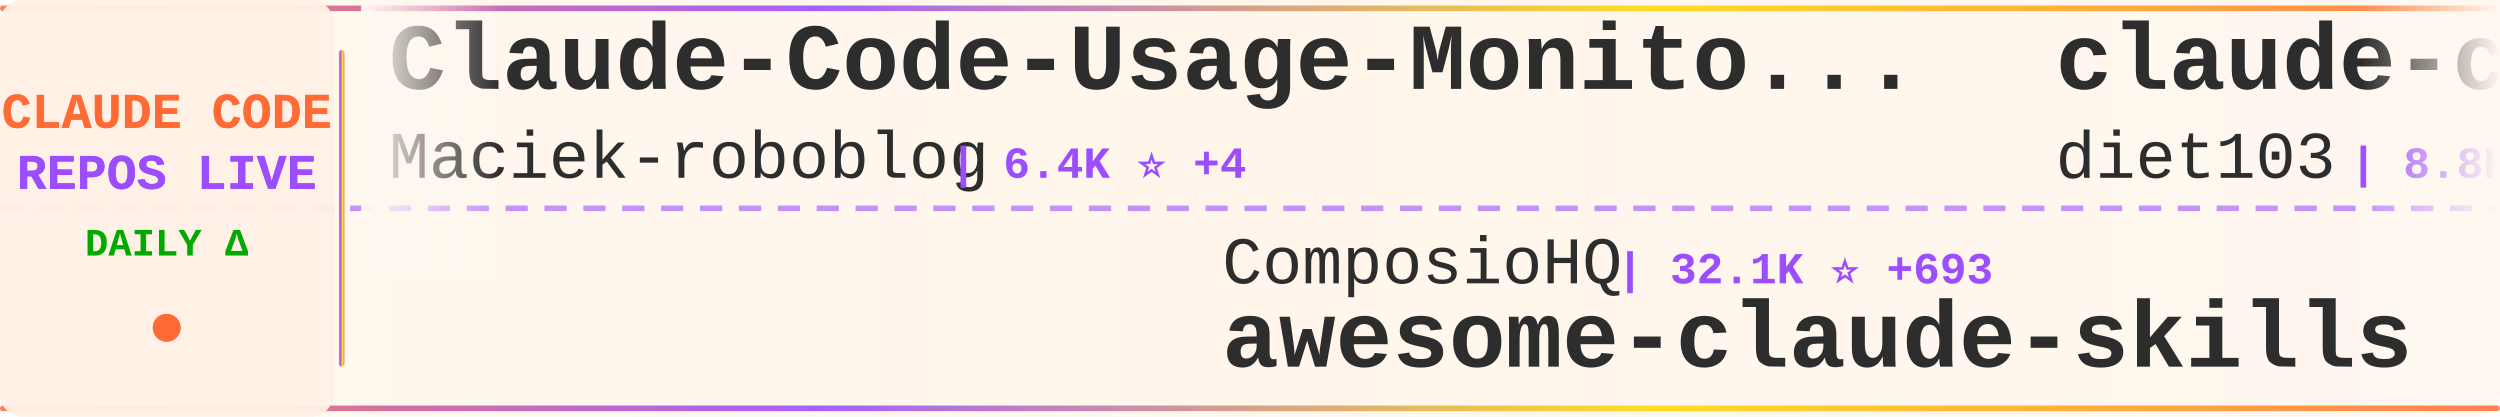
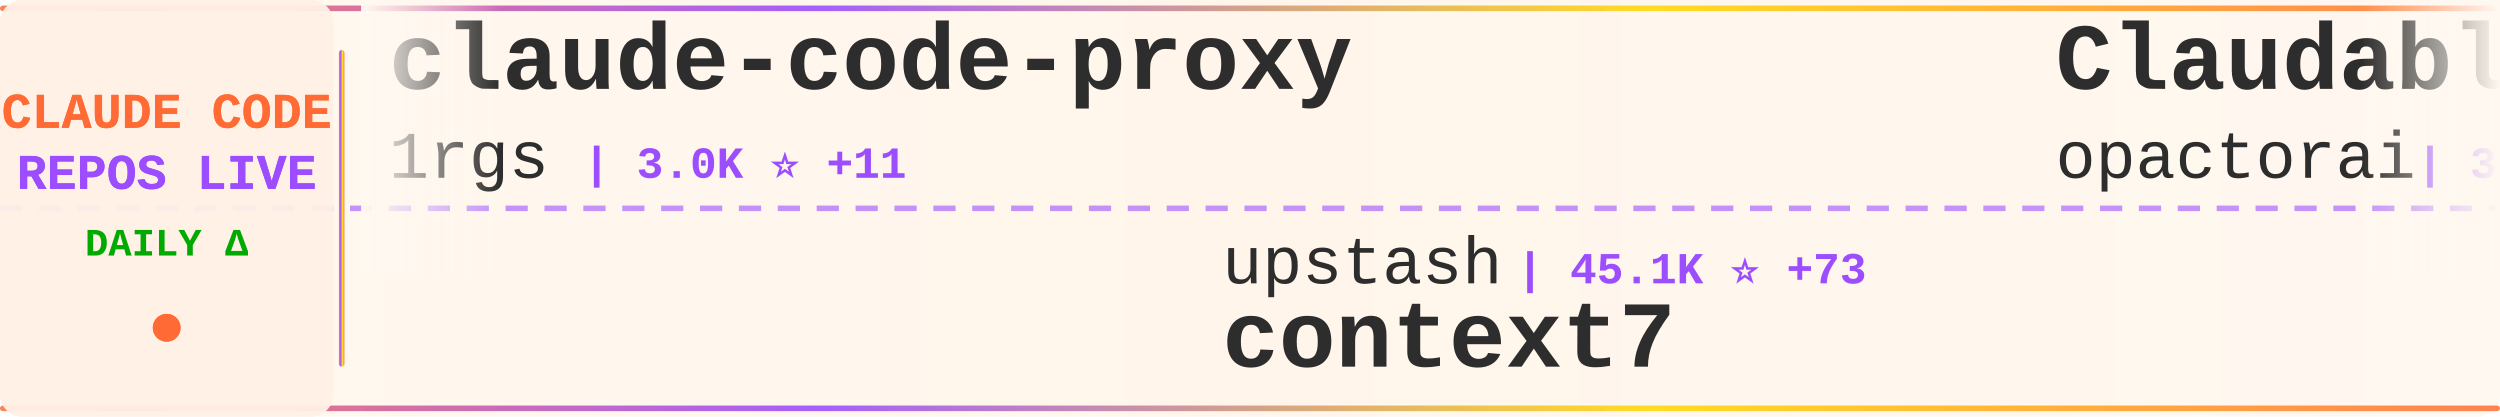
<svg xmlns="http://www.w3.org/2000/svg" width="900" height="150">
  <defs>
    <linearGradient id="tickerBg" x1="0%" y1="0%" x2="100%" y2="0%">
      <stop offset="0%" style="stop-color:#fff8f0;stop-opacity:0.98" />
      <stop offset="50%" style="stop-color:#fff5eb;stop-opacity:1" />
      <stop offset="100%" style="stop-color:#fff8f0;stop-opacity:0.98" />
    </linearGradient>
    <linearGradient id="borderGrad" x1="0%" y1="0%" x2="100%" y2="0%">
      <stop offset="0%" style="stop-color:#FF6B35;stop-opacity:0.85">
        <animate attributeName="stop-opacity" values="0.85;1;0.85" dur="2s" repeatCount="indefinite" />
      </stop>
      <stop offset="33%" style="stop-color:#9C4EFF;stop-opacity:0.9">
        <animate attributeName="stop-opacity" values="0.9;1;0.9" dur="2.2s" repeatCount="indefinite" />
      </stop>
      <stop offset="66%" style="stop-color:#FFD700;stop-opacity:0.85">
        <animate attributeName="stop-opacity" values="0.85;1;0.85" dur="1.8s" repeatCount="indefinite" />
      </stop>
      <stop offset="100%" style="stop-color:#FF6B35;stop-opacity:0.85">
        <animate attributeName="stop-opacity" values="0.85;1;0.85" dur="2s" repeatCount="indefinite" />
      </stop>
    </linearGradient>
    <filter id="textGlow">
      <feGaussianBlur stdDeviation="0.15" result="coloredBlur" />
      <feMerge>
        <feMergeNode in="coloredBlur" />
        <feMergeNode in="SourceGraphic" />
      </feMerge>
    </filter>
    <filter id="metricGlow">
      <feGaussianBlur stdDeviation="0.2" result="coloredBlur" />
      <feMerge>
        <feMergeNode in="coloredBlur" />
        <feMergeNode in="SourceGraphic" />
      </feMerge>
    </filter>
    <linearGradient id="leftFade" x1="0%" y1="0%" x2="100%" y2="0%">
      <stop offset="0%" style="stop-color:#fff8f0;stop-opacity:1" />
      <stop offset="100%" style="stop-color:#fff8f0;stop-opacity:0" />
    </linearGradient>
    <linearGradient id="rightFade" x1="0%" y1="0%" x2="100%" y2="0%">
      <stop offset="0%" style="stop-color:#fff8f0;stop-opacity:0" />
      <stop offset="100%" style="stop-color:#fff8f0;stop-opacity:1" />
    </linearGradient>
  </defs>
  <rect width="900" height="150" fill="url(#tickerBg)" rx="8" />
  <rect x="0" y="2" width="900" height="2" fill="url(#borderGrad)" rx="1" />
  <rect x="0" y="146" width="900" height="2" fill="url(#borderGrad)" rx="1" />
  <line x1="0" y1="75" x2="900" y2="75" stroke="#9C4EFF" stroke-width="2" stroke-dasharray="8 6" opacity="0.6" />
  <rect x="0" y="0" width="120" height="150" fill="#fff0e6" opacity="0.95" rx="8" />
  <text x="60" y="46" font-family="'Courier New', monospace" font-size="18" font-weight="bold" fill="#FF6B35" text-anchor="middle" filter="url(#textGlow)">
    CLAUDE CODE
  </text>
  <text x="60" y="68" font-family="'Courier New', monospace" font-size="18" font-weight="bold" fill="#9C4EFF" text-anchor="middle" filter="url(#textGlow)">
    REPOS LIVE
  </text>
  <text x="60" y="92" font-family="'Courier New', monospace" font-size="14" font-weight="bold" fill="#00aa00" text-anchor="middle">
    DAILY Δ
  </text>
  <circle cx="60" cy="118" r="5" fill="#FF6B35" filter="url(#metricGlow)">
    <animate attributeName="r" values="4;6;4" dur="1.5s" repeatCount="indefinite" />
    <animate attributeName="opacity" values="0.6;1;0.6" dur="1.5s" repeatCount="indefinite" />
  </circle>
  <rect x="122" y="18" width="2" height="114" fill="url(#borderGrad)" rx="1" />
  <clipPath id="tickerClip">
    <rect x="130" y="0" width="770" height="150" />
  </clipPath>
  <g clip-path="url(#tickerClip)">
    <g id="tickerItems">
      <animateTransform attributeName="transform" attributeType="XML" type="translate" from="0 0" to="-3000 0" dur="54s" repeatCount="indefinite" />
      <g transform="translate(0, 0)">
-         <text x="140" y="32" font-family="'Courier New', monospace" font-size="34" font-weight="bold" fill="#2d2d2d">Claude-Code-Usage-Monito...</text>
-         <text x="140" y="64" font-family="'Courier New', monospace" font-size="24" font-weight="normal" fill="#2d2d2d" opacity="1.0">Maciek-roboblog</text>
-         <text x="342" y="64" font-family="'Courier New', monospace" font-size="16" font-weight="bold" fill="#9C4EFF"> | 6.4K ⭐ +4</text>
+         <text x="140" y="32" font-family="'Courier New', monospace" font-size="34" font-weight="bold" fill="#2d2d2d">claude-code-proxy</text>
+         <text x="140" y="64" font-family="'Courier New', monospace" font-size="24" font-weight="normal" fill="#2d2d2d" opacity="1.0">1rgs</text>
+         <text x="210" y="64" font-family="'Courier New', monospace" font-size="16" font-weight="bold" fill="#9C4EFF"> | 3.0K ⭐ +11</text>
      </g>
      <g transform="translate(300, 0)">
-         <text x="140" y="102" font-family="'Courier New', monospace" font-size="24" font-weight="normal" fill="#2d2d2d" opacity="1.0">ComposioHQ</text>
-         <text x="282" y="102" font-family="'Courier New', monospace" font-size="16" font-weight="bold" fill="#9C4EFF"> | 32.1K ⭐ +693</text>
-         <text x="140" y="132" font-family="'Courier New', monospace" font-size="34" font-weight="bold" fill="#2d2d2d">awesome-claude-skills</text>
+         <text x="140" y="102" font-family="'Courier New', monospace" font-size="24" font-weight="normal" fill="#2d2d2d" opacity="1.0">upstash</text>
+         <text x="246" y="102" font-family="'Courier New', monospace" font-size="16" font-weight="bold" fill="#9C4EFF"> | 45.1K ⭐ +73</text>
+         <text x="140" y="132" font-family="'Courier New', monospace" font-size="34" font-weight="bold" fill="#2d2d2d">context7</text>
      </g>
      <g transform="translate(600, 0)">
-         <text x="140" y="32" font-family="'Courier New', monospace" font-size="34" font-weight="bold" fill="#2d2d2d">claude-code-infrastructu...</text>
-         <text x="140" y="64" font-family="'Courier New', monospace" font-size="24" font-weight="normal" fill="#2d2d2d" opacity="1.0">diet103</text>
-         <text x="246" y="64" font-family="'Courier New', monospace" font-size="16" font-weight="bold" fill="#9C4EFF"> | 8.8K ⭐ +9</text>
+         <text x="140" y="32" font-family="'Courier New', monospace" font-size="34" font-weight="bold" fill="#2d2d2d">Claudable</text>
+         <text x="140" y="64" font-family="'Courier New', monospace" font-size="24" font-weight="normal" fill="#2d2d2d" opacity="1.0">opactorai</text>
+         <text x="270" y="64" font-family="'Courier New', monospace" font-size="16" font-weight="bold" fill="#9C4EFF"> | 3.7K ⭐ +1</text>
      </g>
      <g transform="translate(900, 0)">
-         <text x="140" y="102" font-family="'Courier New', monospace" font-size="24" font-weight="normal" fill="#2d2d2d" opacity="1.0">cixingguangming55555</text>
-         <text x="402" y="102" font-family="'Courier New', monospace" font-size="16" font-weight="bold" fill="#9C4EFF"> | 2.5K ⭐</text>
-         <text x="140" y="132" font-family="'Courier New', monospace" font-size="34" font-weight="bold" fill="#2d2d2d">wechat-bot</text>
+         <text x="140" y="102" font-family="'Courier New', monospace" font-size="24" font-weight="normal" fill="#2d2d2d" opacity="1.0">catlog22</text>
+         <text x="258" y="102" font-family="'Courier New', monospace" font-size="16" font-weight="bold" fill="#9C4EFF"> | 1.3K ⭐ +3</text>
+         <text x="140" y="132" font-family="'Courier New', monospace" font-size="34" font-weight="bold" fill="#2d2d2d">Claude-Code-Workflow</text>
      </g>
      <g transform="translate(1200, 0)">
-         <text x="140" y="32" font-family="'Courier New', monospace" font-size="34" font-weight="bold" fill="#2d2d2d">claude-code.nvim</text>
-         <text x="140" y="64" font-family="'Courier New', monospace" font-size="24" font-weight="normal" fill="#2d2d2d" opacity="1.0">greggh</text>
-         <text x="234" y="64" font-family="'Courier New', monospace" font-size="16" font-weight="bold" fill="#9C4EFF"> | 1.8K ⭐ +1</text>
+         <text x="140" y="32" font-family="'Courier New', monospace" font-size="34" font-weight="bold" fill="#2d2d2d">claude-code-viewer</text>
+         <text x="140" y="64" font-family="'Courier New', monospace" font-size="24" font-weight="normal" fill="#2d2d2d" opacity="1.0">d-kimuson</text>
+         <text x="270" y="64" font-family="'Courier New', monospace" font-size="16" font-weight="bold" fill="#9C4EFF"> | 862 ⭐ +2</text>
      </g>
      <g transform="translate(1500, 0)">
-         <text x="140" y="102" font-family="'Courier New', monospace" font-size="24" font-weight="normal" fill="#2d2d2d" opacity="1.0">sugyan</text>
-         <text x="234" y="102" font-family="'Courier New', monospace" font-size="16" font-weight="bold" fill="#9C4EFF"> | 895 ⭐ +1</text>
-         <text x="140" y="132" font-family="'Courier New', monospace" font-size="34" font-weight="bold" fill="#2d2d2d">claude-code-webui</text>
+         <text x="140" y="102" font-family="'Courier New', monospace" font-size="24" font-weight="normal" fill="#2d2d2d" opacity="1.0">Cranot</text>
+         <text x="234" y="102" font-family="'Courier New', monospace" font-size="16" font-weight="bold" fill="#9C4EFF"> | 2.3K ⭐ +7</text>
+         <text x="140" y="132" font-family="'Courier New', monospace" font-size="34" font-weight="bold" fill="#2d2d2d">claude-code-guide</text>
      </g>
      <g transform="translate(1800, 0)">
-         <text x="140" y="32" font-family="'Courier New', monospace" font-size="34" font-weight="bold" fill="#2d2d2d">claude-code-spec-workflo...</text>
-         <text x="140" y="64" font-family="'Courier New', monospace" font-size="24" font-weight="normal" fill="#2d2d2d" opacity="1.0">Pimzino</text>
-         <text x="246" y="64" font-family="'Courier New', monospace" font-size="16" font-weight="bold" fill="#9C4EFF"> | 3.4K ⭐ +1</text>
+         <text x="140" y="32" font-family="'Courier New', monospace" font-size="34" font-weight="bold" fill="#2d2d2d">openskills</text>
+         <text x="140" y="64" font-family="'Courier New', monospace" font-size="24" font-weight="normal" fill="#2d2d2d" opacity="1.0">numman-ali</text>
+         <text x="282" y="64" font-family="'Courier New', monospace" font-size="16" font-weight="bold" fill="#9C4EFF"> | 8.0K ⭐ +23</text>
      </g>
      <g transform="translate(2100, 0)">
-         <text x="140" y="102" font-family="'Courier New', monospace" font-size="24" font-weight="normal" fill="#2d2d2d" opacity="1.0">laravel</text>
-         <text x="246" y="102" font-family="'Courier New', monospace" font-size="16" font-weight="bold" fill="#9C4EFF"> | 482 ⭐ +1</text>
-         <text x="140" y="132" font-family="'Courier New', monospace" font-size="34" font-weight="bold" fill="#2d2d2d">claude-code</text>
+         <text x="140" y="102" font-family="'Courier New', monospace" font-size="24" font-weight="normal" fill="#2d2d2d" opacity="1.0">steipete</text>
+         <text x="258" y="102" font-family="'Courier New', monospace" font-size="16" font-weight="bold" fill="#9C4EFF"> | 1.1K ⭐ +3</text>
+         <text x="140" y="132" font-family="'Courier New', monospace" font-size="34" font-weight="bold" fill="#2d2d2d">claude-code-mcp</text>
      </g>
      <g transform="translate(2400, 0)">
-         <text x="140" y="32" font-family="'Courier New', monospace" font-size="34" font-weight="bold" fill="#2d2d2d">claude-code-tools</text>
-         <text x="140" y="64" font-family="'Courier New', monospace" font-size="24" font-weight="normal" fill="#2d2d2d" opacity="1.0">pchalasani</text>
-         <text x="282" y="64" font-family="'Courier New', monospace" font-size="16" font-weight="bold" fill="#9C4EFF"> | 1.4K ⭐ +8</text>
+         <text x="140" y="32" font-family="'Courier New', monospace" font-size="34" font-weight="bold" fill="#2d2d2d">opcode</text>
+         <text x="140" y="64" font-family="'Courier New', monospace" font-size="24" font-weight="normal" fill="#2d2d2d" opacity="1.0">winfunc</text>
+         <text x="246" y="64" font-family="'Courier New', monospace" font-size="16" font-weight="bold" fill="#9C4EFF"> | 20.5K ⭐ +21</text>
      </g>
      <g transform="translate(2700, 0)">
-         <text x="140" y="102" font-family="'Courier New', monospace" font-size="24" font-weight="normal" fill="#2d2d2d" opacity="1.0">anthropics</text>
-         <text x="282" y="102" font-family="'Courier New', monospace" font-size="16" font-weight="bold" fill="#9C4EFF"> | 65.1K ⭐ +259</text>
-         <text x="140" y="132" font-family="'Courier New', monospace" font-size="34" font-weight="bold" fill="#2d2d2d">claude-code</text>
+         <text x="140" y="102" font-family="'Courier New', monospace" font-size="24" font-weight="normal" fill="#2d2d2d" opacity="1.0">affaan-m</text>
+         <text x="258" y="102" font-family="'Courier New', monospace" font-size="16" font-weight="bold" fill="#9C4EFF"> | 42.0K ⭐ +561</text>
+         <text x="140" y="132" font-family="'Courier New', monospace" font-size="34" font-weight="bold" fill="#2d2d2d">everything-claude-code</text>
      </g>
      <g transform="translate(3000, 0)">
-         <text x="140" y="32" font-family="'Courier New', monospace" font-size="34" font-weight="bold" fill="#2d2d2d">Claude-Code-Usage-Monito...</text>
-         <text x="140" y="64" font-family="'Courier New', monospace" font-size="24" font-weight="normal" fill="#2d2d2d" opacity="1.0">Maciek-roboblog</text>
-         <text x="342" y="64" font-family="'Courier New', monospace" font-size="16" font-weight="bold" fill="#9C4EFF"> | 6.4K ⭐ +4</text>
+         <text x="140" y="32" font-family="'Courier New', monospace" font-size="34" font-weight="bold" fill="#2d2d2d">claude-code-proxy</text>
+         <text x="140" y="64" font-family="'Courier New', monospace" font-size="24" font-weight="normal" fill="#2d2d2d" opacity="1.0">1rgs</text>
+         <text x="210" y="64" font-family="'Courier New', monospace" font-size="16" font-weight="bold" fill="#9C4EFF"> | 3.0K ⭐ +11</text>
      </g>
      <g transform="translate(3300, 0)">
-         <text x="140" y="102" font-family="'Courier New', monospace" font-size="24" font-weight="normal" fill="#2d2d2d" opacity="1.0">ComposioHQ</text>
-         <text x="282" y="102" font-family="'Courier New', monospace" font-size="16" font-weight="bold" fill="#9C4EFF"> | 32.1K ⭐ +693</text>
-         <text x="140" y="132" font-family="'Courier New', monospace" font-size="34" font-weight="bold" fill="#2d2d2d">awesome-claude-skills</text>
+         <text x="140" y="102" font-family="'Courier New', monospace" font-size="24" font-weight="normal" fill="#2d2d2d" opacity="1.0">upstash</text>
+         <text x="246" y="102" font-family="'Courier New', monospace" font-size="16" font-weight="bold" fill="#9C4EFF"> | 45.1K ⭐ +73</text>
+         <text x="140" y="132" font-family="'Courier New', monospace" font-size="34" font-weight="bold" fill="#2d2d2d">context7</text>
      </g>
      <g transform="translate(3600, 0)">
-         <text x="140" y="32" font-family="'Courier New', monospace" font-size="34" font-weight="bold" fill="#2d2d2d">claude-code-infrastructu...</text>
-         <text x="140" y="64" font-family="'Courier New', monospace" font-size="24" font-weight="normal" fill="#2d2d2d" opacity="1.0">diet103</text>
-         <text x="246" y="64" font-family="'Courier New', monospace" font-size="16" font-weight="bold" fill="#9C4EFF"> | 8.8K ⭐ +9</text>
+         <text x="140" y="32" font-family="'Courier New', monospace" font-size="34" font-weight="bold" fill="#2d2d2d">Claudable</text>
+         <text x="140" y="64" font-family="'Courier New', monospace" font-size="24" font-weight="normal" fill="#2d2d2d" opacity="1.0">opactorai</text>
+         <text x="270" y="64" font-family="'Courier New', monospace" font-size="16" font-weight="bold" fill="#9C4EFF"> | 3.7K ⭐ +1</text>
      </g>
      <g transform="translate(3900, 0)">
-         <text x="140" y="102" font-family="'Courier New', monospace" font-size="24" font-weight="normal" fill="#2d2d2d" opacity="1.0">cixingguangming55555</text>
-         <text x="402" y="102" font-family="'Courier New', monospace" font-size="16" font-weight="bold" fill="#9C4EFF"> | 2.5K ⭐</text>
-         <text x="140" y="132" font-family="'Courier New', monospace" font-size="34" font-weight="bold" fill="#2d2d2d">wechat-bot</text>
+         <text x="140" y="102" font-family="'Courier New', monospace" font-size="24" font-weight="normal" fill="#2d2d2d" opacity="1.0">catlog22</text>
+         <text x="258" y="102" font-family="'Courier New', monospace" font-size="16" font-weight="bold" fill="#9C4EFF"> | 1.3K ⭐ +3</text>
+         <text x="140" y="132" font-family="'Courier New', monospace" font-size="34" font-weight="bold" fill="#2d2d2d">Claude-Code-Workflow</text>
      </g>
    </g>
  </g>
  <rect x="130" y="0" width="50" height="100" fill="url(#leftFade)" />
  <rect x="850" y="0" width="50" height="100" fill="url(#rightFade)" />
</svg>
